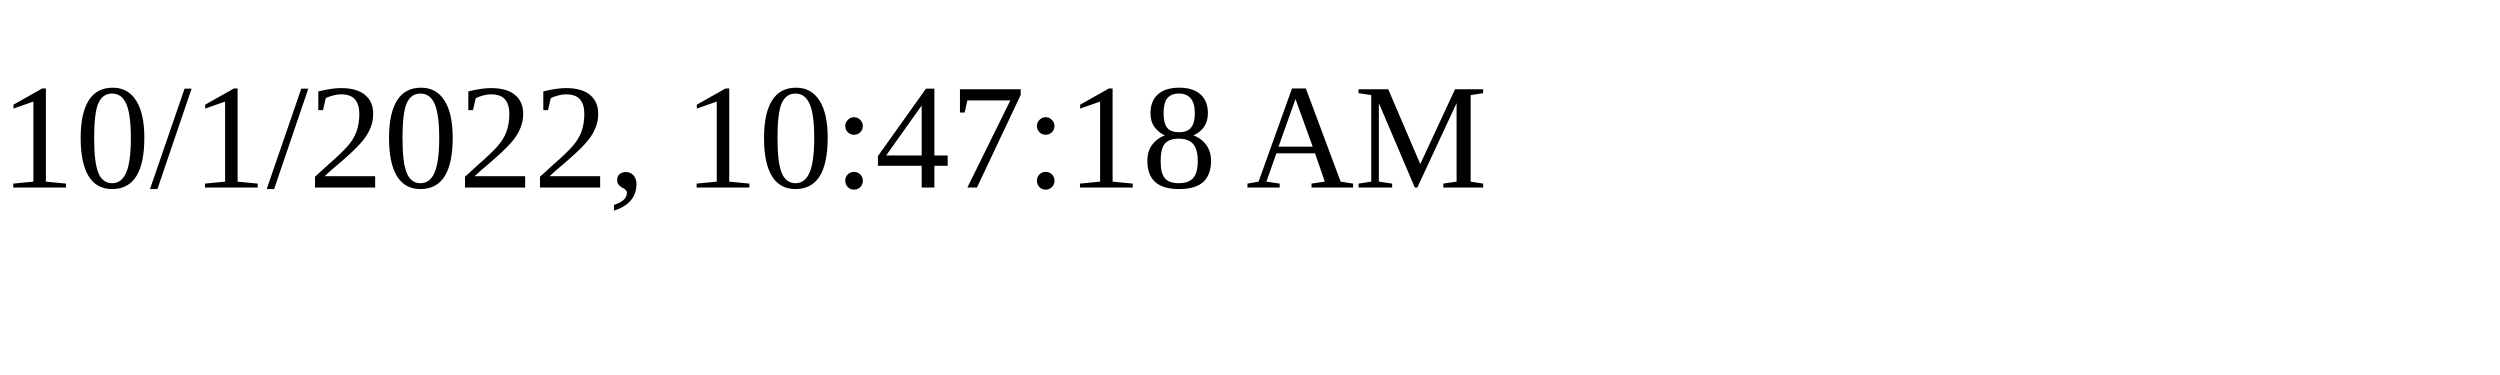
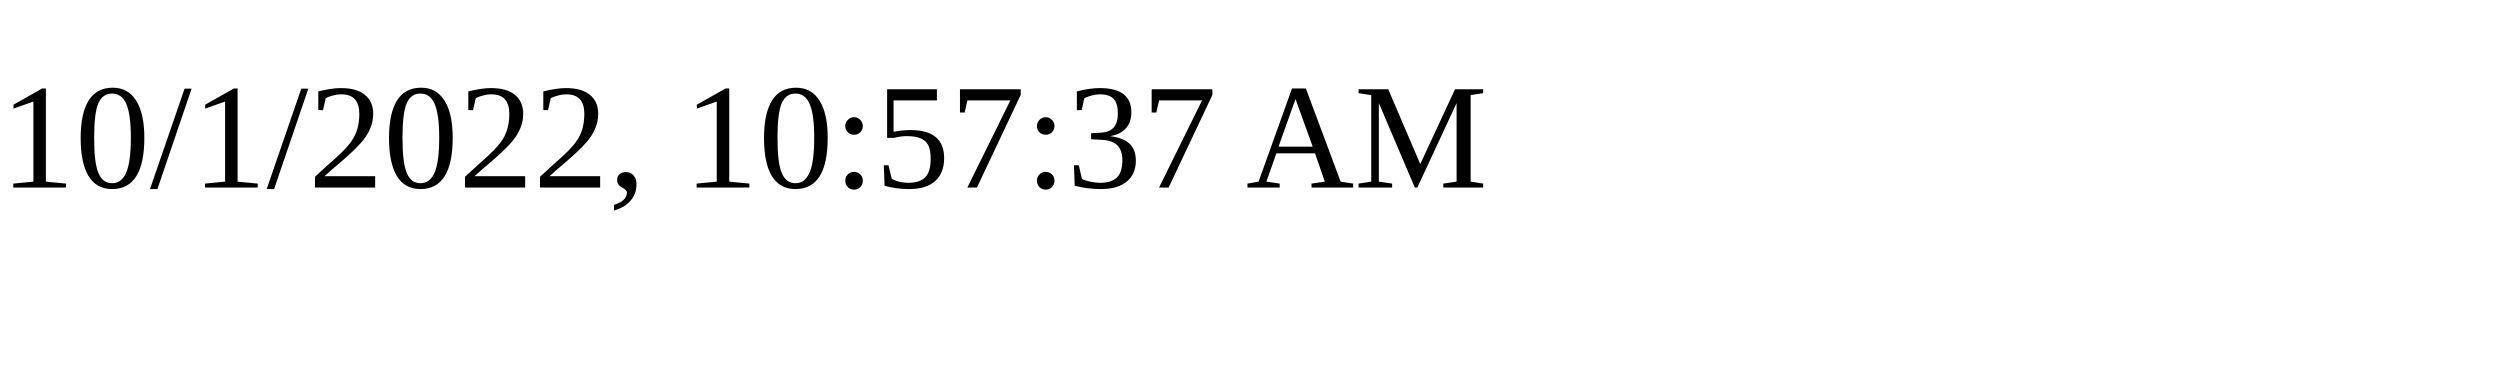
<svg xmlns="http://www.w3.org/2000/svg" height="30" width="200">
-   <text x="0" y="15">10/1/2022, 10:47:18 AM</text>
+   <text x="0" y="15">10/1/2022, 10:57:37 AM</text>
</svg>
